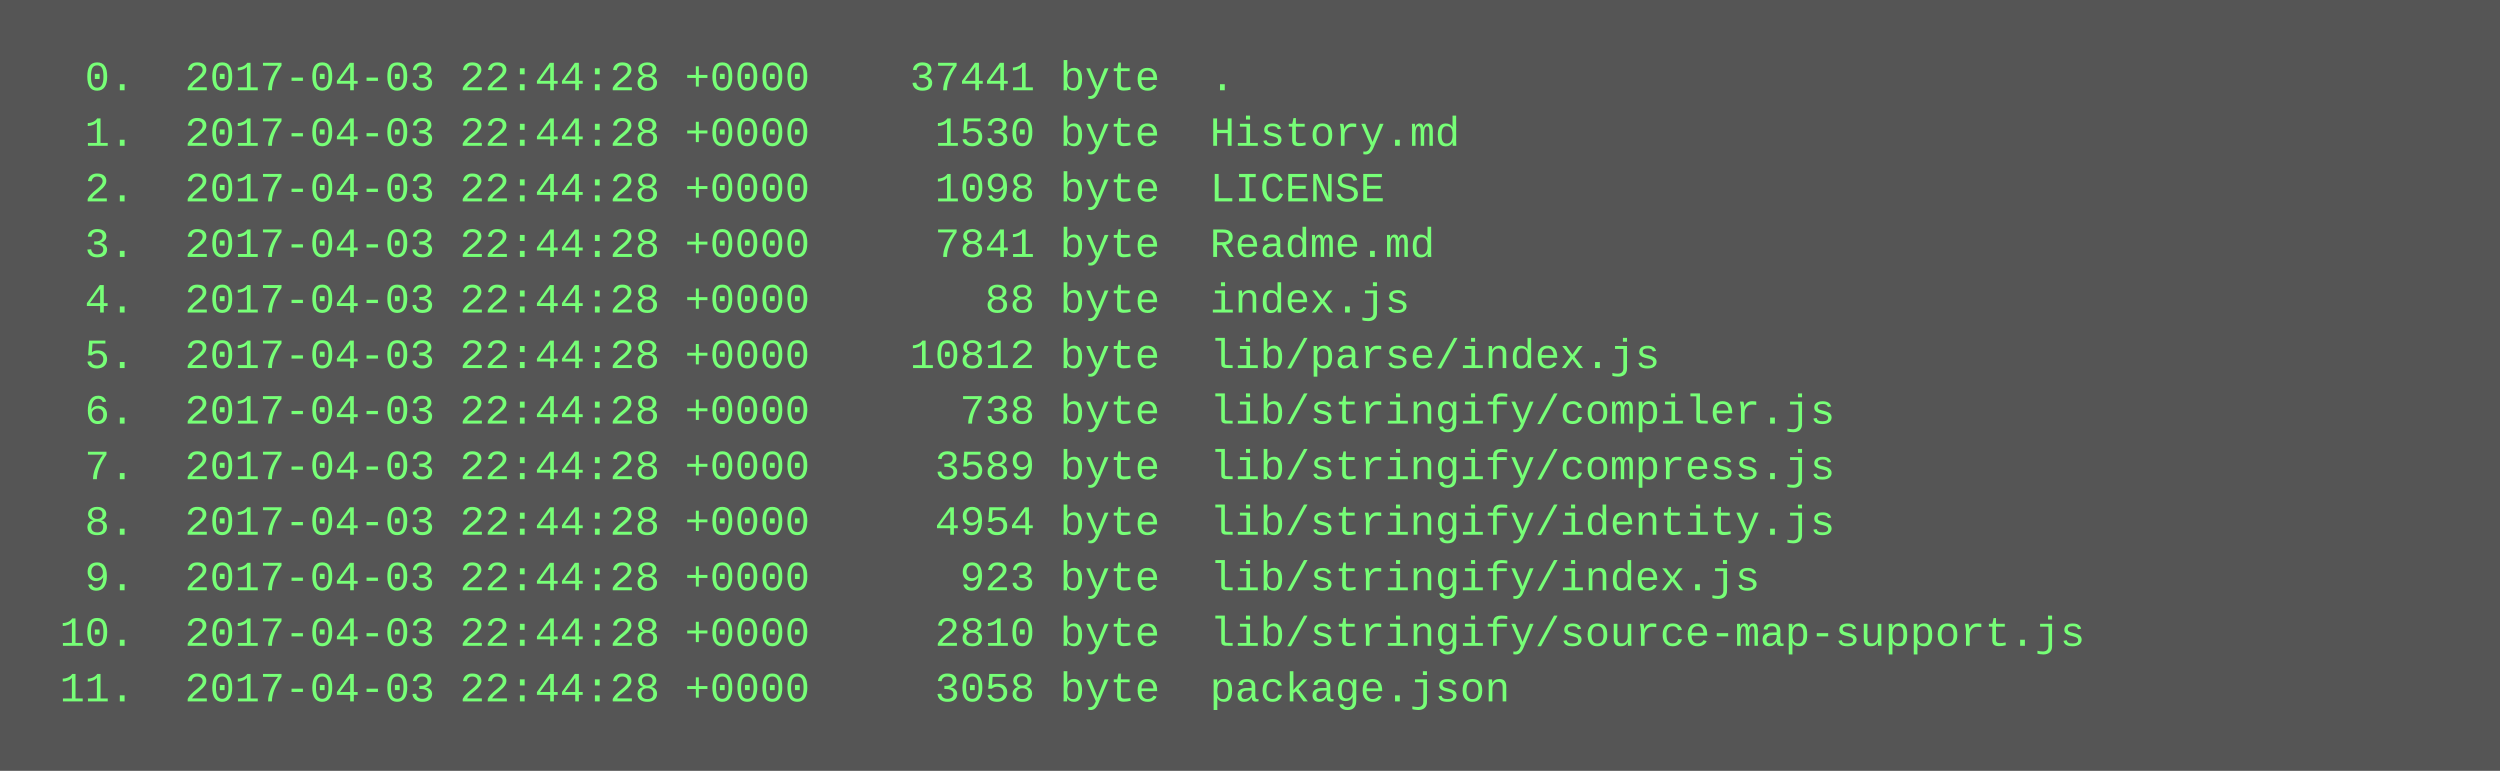
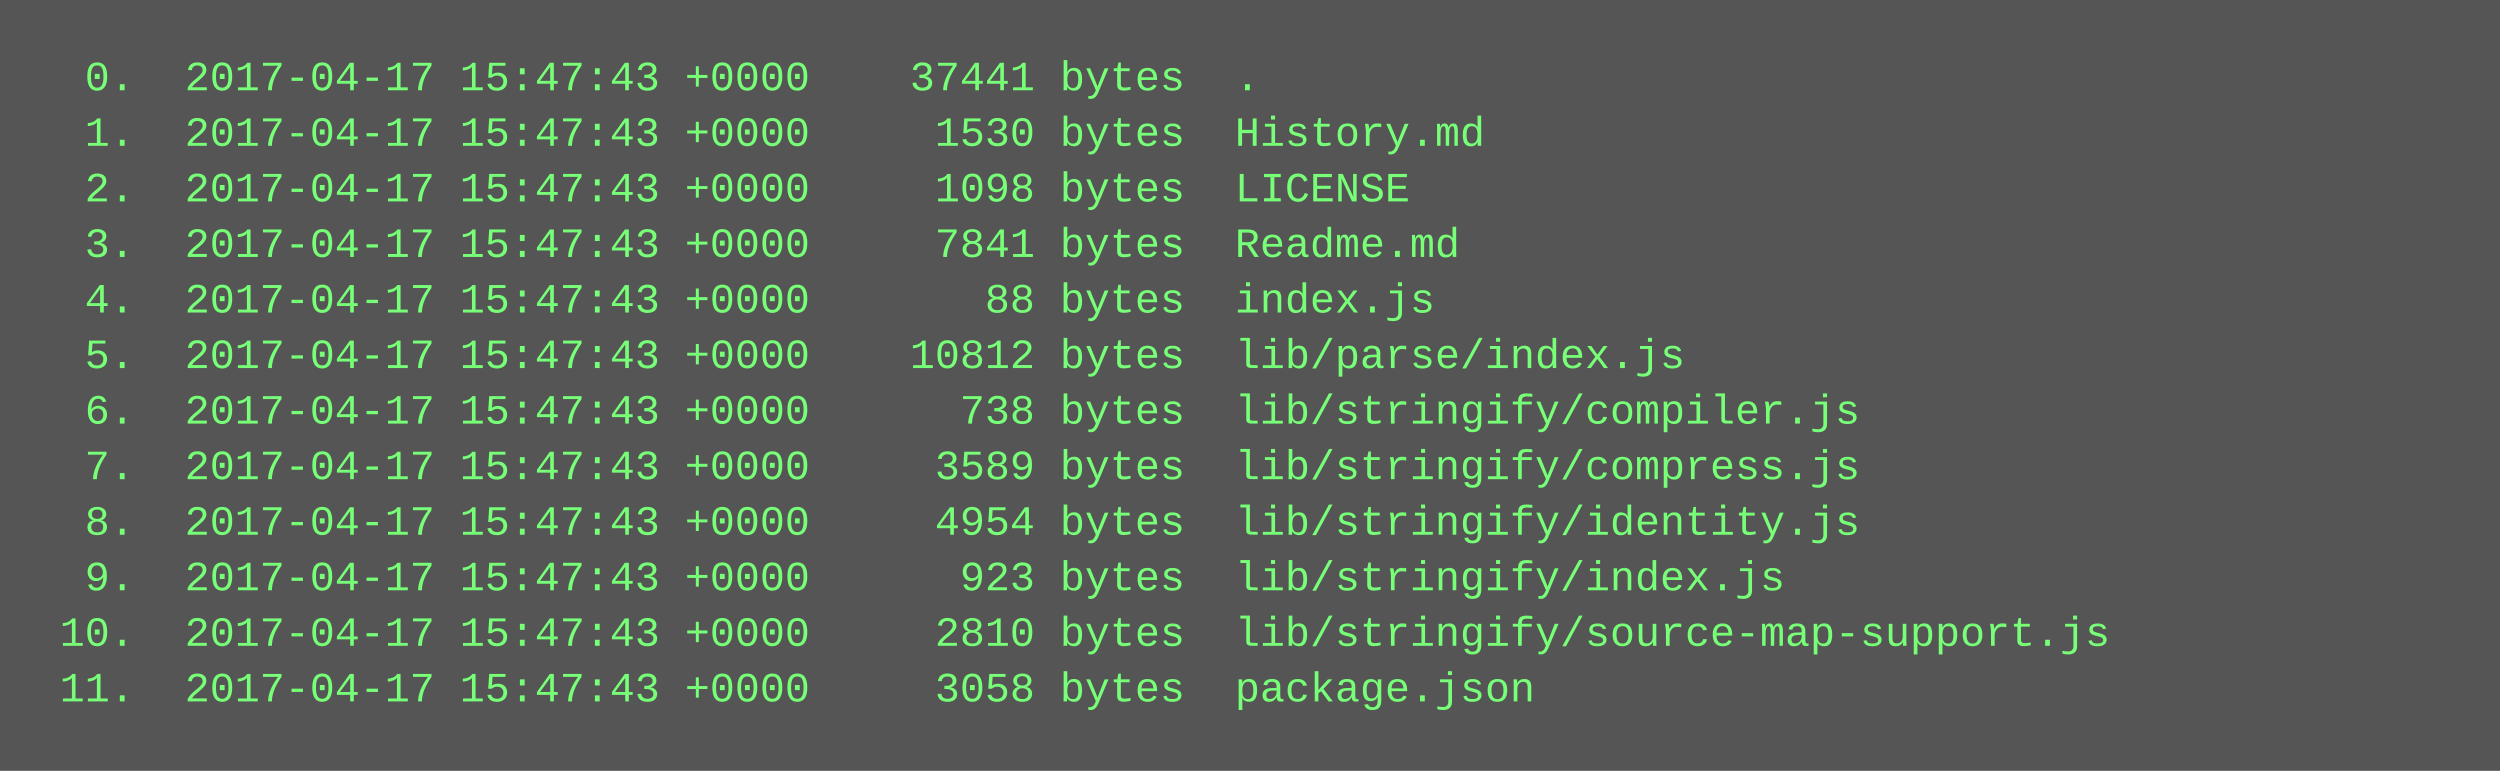
<svg xmlns="http://www.w3.org/2000/svg" height="222" width="720">
  <rect height="222" fill="#555" width="720" />
  <text fill="#7f7" font-family="Courier New" font-size="12" xml:space="preserve">
-     <tspan x="10" y="26">  0.  2017-04-03 22:44:28 +0000    37441 byte  .</tspan>
-     <tspan x="10" y="42">  1.  2017-04-03 22:44:28 +0000     1530 byte  History.md</tspan>
-     <tspan x="10" y="58">  2.  2017-04-03 22:44:28 +0000     1098 byte  LICENSE</tspan>
-     <tspan x="10" y="74">  3.  2017-04-03 22:44:28 +0000     7841 byte  Readme.md</tspan>
-     <tspan x="10" y="90">  4.  2017-04-03 22:44:28 +0000       88 byte  index.js</tspan>
-     <tspan x="10" y="106">  5.  2017-04-03 22:44:28 +0000    10812 byte  lib/parse/index.js</tspan>
-     <tspan x="10" y="122">  6.  2017-04-03 22:44:28 +0000      738 byte  lib/stringify/compiler.js</tspan>
-     <tspan x="10" y="138">  7.  2017-04-03 22:44:28 +0000     3589 byte  lib/stringify/compress.js</tspan>
-     <tspan x="10" y="154">  8.  2017-04-03 22:44:28 +0000     4954 byte  lib/stringify/identity.js</tspan>
-     <tspan x="10" y="170">  9.  2017-04-03 22:44:28 +0000      923 byte  lib/stringify/index.js</tspan>
-     <tspan x="10" y="186"> 10.  2017-04-03 22:44:28 +0000     2810 byte  lib/stringify/source-map-support.js</tspan>
-     <tspan x="10" y="202"> 11.  2017-04-03 22:44:28 +0000     3058 byte  package.json</tspan>
+     <tspan x="10" y="26">  0.  2017-04-17 15:47:43 +0000    37441 bytes  .</tspan>
+     <tspan x="10" y="42">  1.  2017-04-17 15:47:43 +0000     1530 bytes  History.md</tspan>
+     <tspan x="10" y="58">  2.  2017-04-17 15:47:43 +0000     1098 bytes  LICENSE</tspan>
+     <tspan x="10" y="74">  3.  2017-04-17 15:47:43 +0000     7841 bytes  Readme.md</tspan>
+     <tspan x="10" y="90">  4.  2017-04-17 15:47:43 +0000       88 bytes  index.js</tspan>
+     <tspan x="10" y="106">  5.  2017-04-17 15:47:43 +0000    10812 bytes  lib/parse/index.js</tspan>
+     <tspan x="10" y="122">  6.  2017-04-17 15:47:43 +0000      738 bytes  lib/stringify/compiler.js</tspan>
+     <tspan x="10" y="138">  7.  2017-04-17 15:47:43 +0000     3589 bytes  lib/stringify/compress.js</tspan>
+     <tspan x="10" y="154">  8.  2017-04-17 15:47:43 +0000     4954 bytes  lib/stringify/identity.js</tspan>
+     <tspan x="10" y="170">  9.  2017-04-17 15:47:43 +0000      923 bytes  lib/stringify/index.js</tspan>
+     <tspan x="10" y="186"> 10.  2017-04-17 15:47:43 +0000     2810 bytes  lib/stringify/source-map-support.js</tspan>
+     <tspan x="10" y="202"> 11.  2017-04-17 15:47:43 +0000     3058 bytes  package.json</tspan>
  </text>
</svg>
